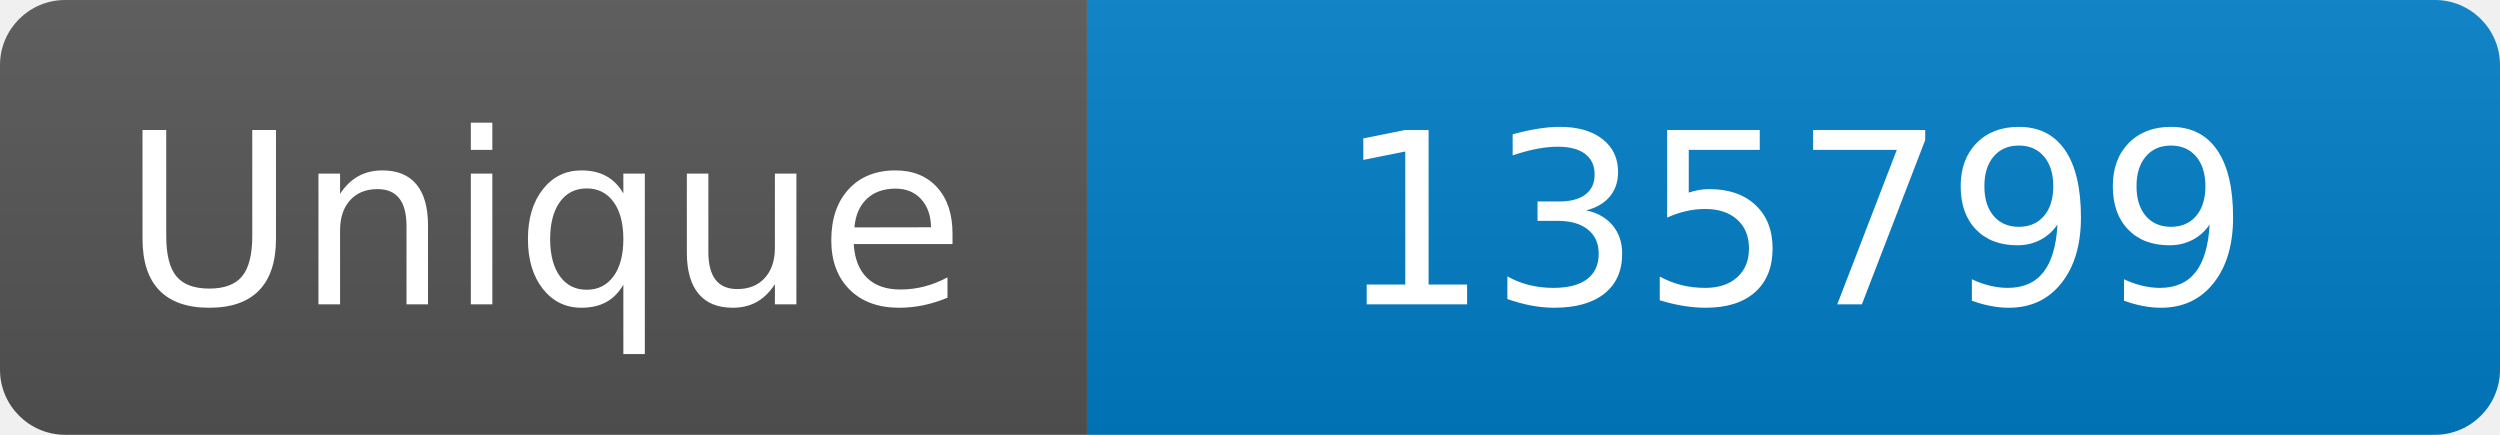
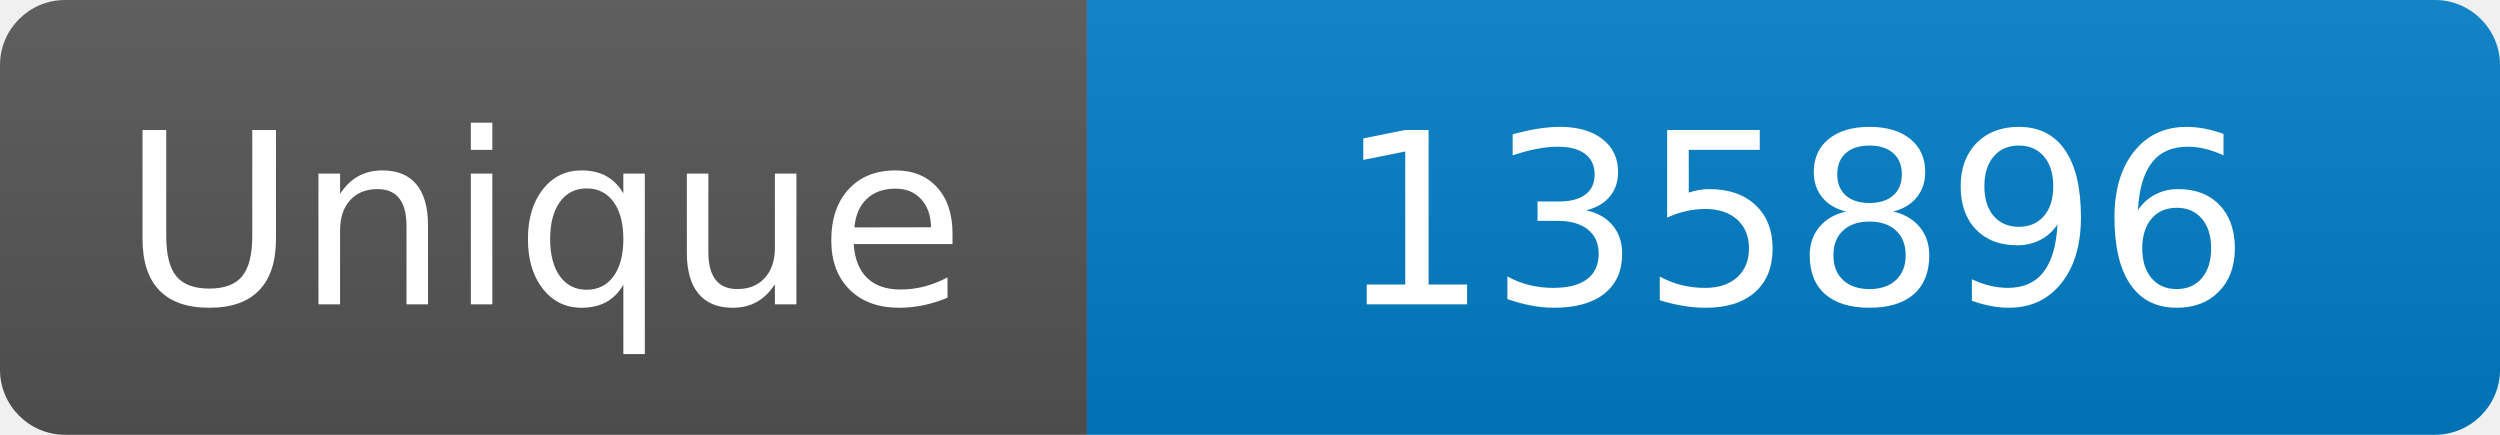
<svg xmlns="http://www.w3.org/2000/svg" width="115" height="20" role="img" aria-label="Maintained?: yes">
  <linearGradient id="s" x2="0" y2="100%">
    <stop offset="0" stop-color="#bbb" stop-opacity=".1" />
    <stop offset="1" stop-opacity=".1" />
  </linearGradient>
  <clipPath id="r">
    <rect width="115" height="20" rx="3" fill="#fff" />
  </clipPath>
  <g clip-path="url(#r)">
    <rect width="50" height="20" fill="#555" />
    <rect x="50" width="160" height="20" fill="#007ec6" />
    <rect width="115" height="20" fill="url(#s)" />
  </g>
  <g fill="#fff" text-anchor="middle" font-family="Verdana,Geneva,DejaVu Sans,sans-serif" font-size="110">
    <text x="250" y="140" transform="scale(.1)" fill="#fff">Unique</text>
-     <text x="825" y="140" transform="scale(.1)" fill="#fff">135799</text>
+     <text x="825" y="140" transform="scale(.1)" fill="#fff">135896</text>
  </g>
</svg>
